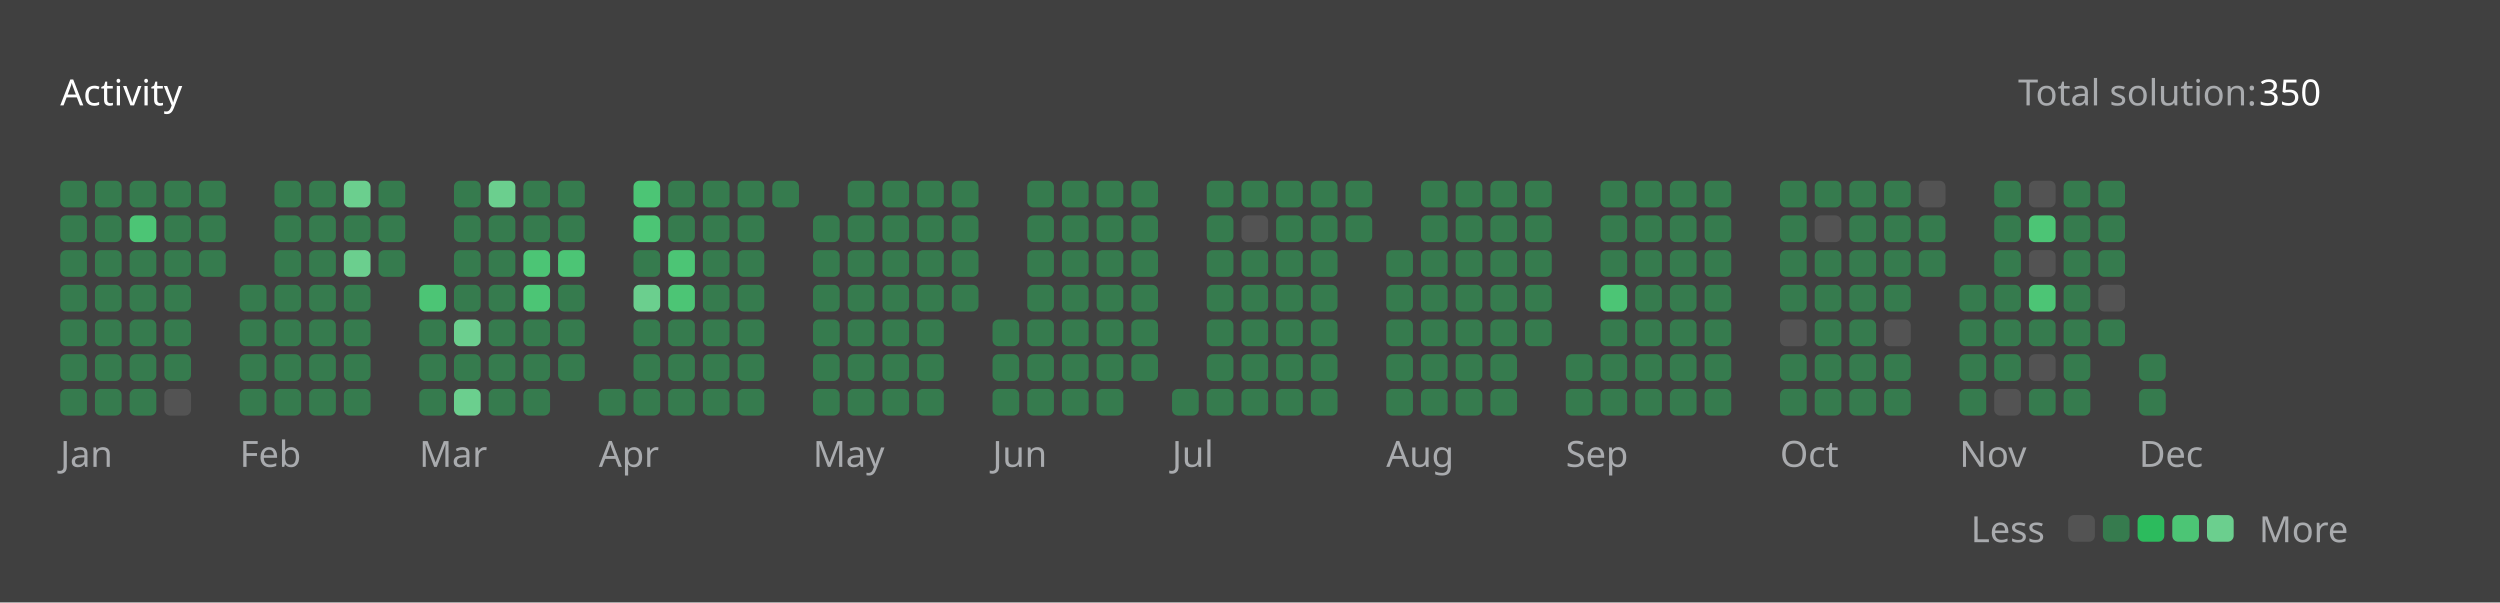
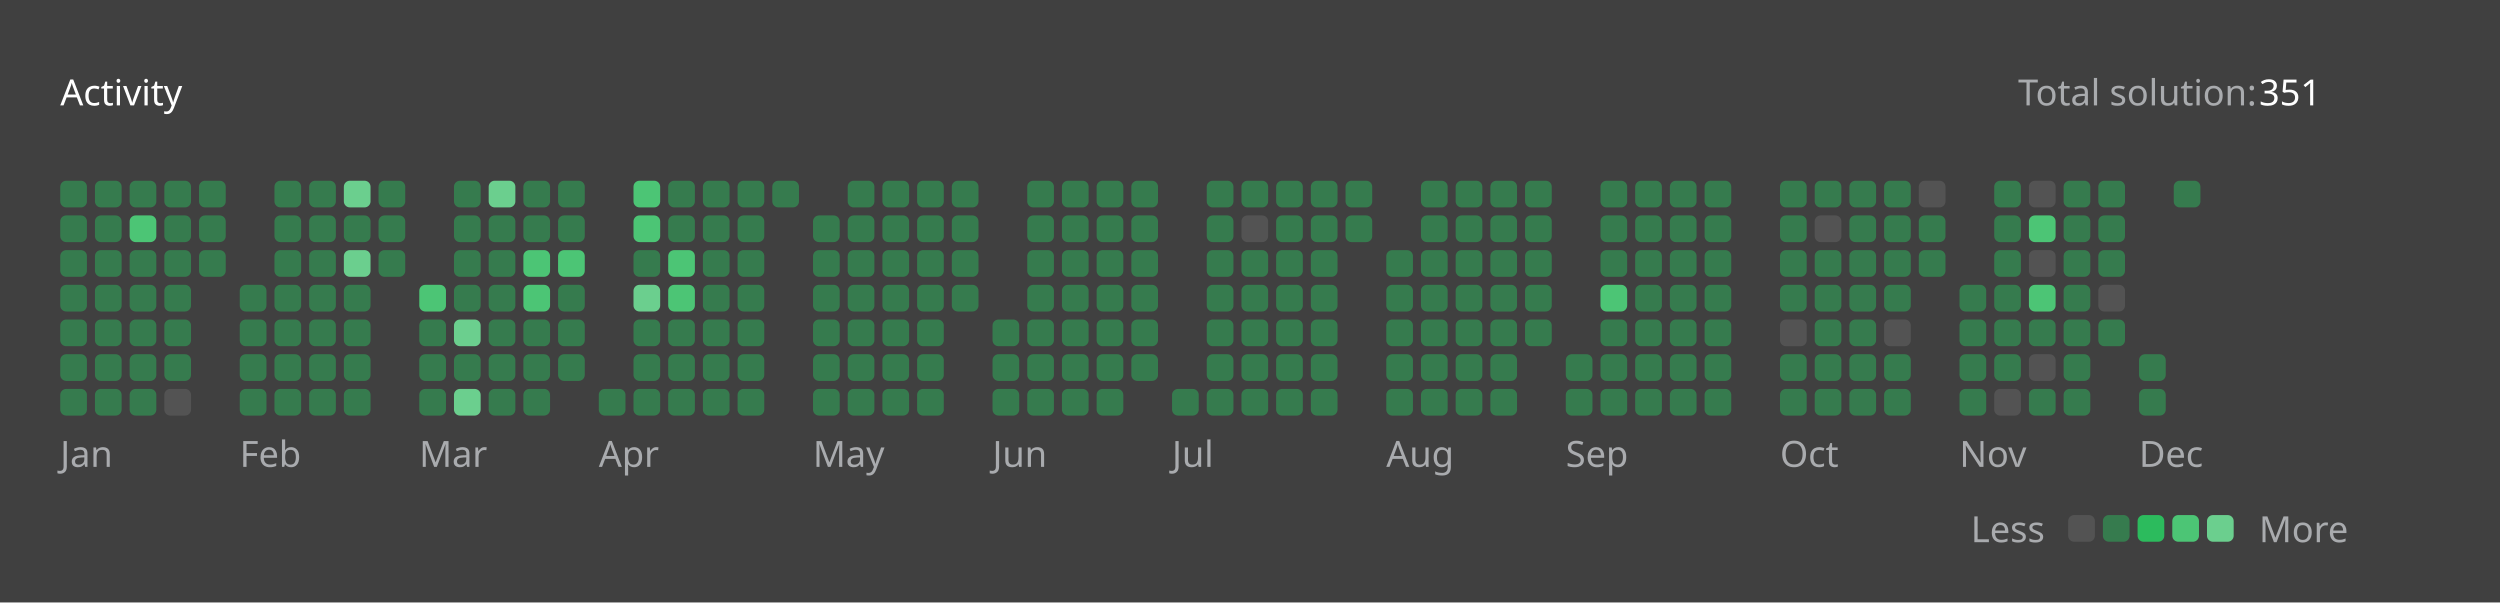
<svg xmlns="http://www.w3.org/2000/svg" version="1.1" height="200" width="830" viewBox="0 0 830 200">
  <style>*{font-family: "Segoe UI", Tahoma, Geneva, Verdana, sans-serif;}</style>
  <style>.title{font-weight: 500;font-size: 1rem;}</style>
  <style>.rotate-90{transform: rotate(-90deg);transform-origin: center;transform-box: fill-box;}</style>
  <style>.state{font-size: .75rem;}</style>
  <style>.light{color: #ffffff;fill: #ffffff;}</style>
  <style>.light-gray{color: #eff2f699;fill: #eff2f699;}</style>
  <style>.dark-gray{color: #ebebf54d;fill: #ebebf54d;}</style>
  <style>.gray{color: #747474;fill: #747474;}</style>
  <style>.orange{color: #ffa116;fill: #ffa116;}</style>
  <style>.background{color: #404040;fill: #404040;}</style>
  <style>.level-1-block{fill: #ffffff1a;}</style>
  <style>.level-2-block{fill: #2cb55d80;}</style>
  <style>.level-3-block{fill: #2cbb5dff;}</style>
  <style>.level-4-block{fill: #4cc575ff;}</style>
  <style>.level-5-block{fill: #6bcf8eff;}</style>
  <rect fill="#404040" x="0" y="0" width="830" height="200" rx="0.5rem" />
  <g text-anchor="start" text-decoration="1" class="title">
    <text x="20" y="35">
      <tspan class="light">Activity</tspan>
      <tspan class="orange" />
    </text>
  </g>
  <g class="state">
    <text x="670" y="35" class="light-gray"> Total solution: </text>
-     <text x="750" y="35" class="light"> 350 </text>
+     <text x="750" y="35" class="light"> 351 </text>
    <text x="678.88" y="180" class="light-gray" text-anchor="end">Less</text>
    <rect x="686.64" y="171" width="8.86" height="8.86" rx="2" ry="2" class="level-1-block" />
    <rect x="698.16" y="171" width="8.86" height="8.86" rx="2" ry="2" class="level-2-block" />
    <rect x="709.68" y="171" width="8.86" height="8.86" rx="2" ry="2" class="level-3-block" />
    <rect x="721.2" y="171" width="8.86" height="8.86" rx="2" ry="2" class="level-4-block" />
    <rect x="732.72" y="171" width="8.86" height="8.86" rx="2" ry="2" class="level-5-block" />
    <text x="750" y="180" class="light-gray">More</text>
  </g>
  <g x="20" y="60">
    <g x="20" y="60">
      <g x="20.0" y="60">
        <rect x="20.0" y="60.0" width="8.86" height="8.86" rx="2" ry="2" class="level-2-block" />
        <rect x="20.0" y="71.52" width="8.86" height="8.86" rx="2" ry="2" class="level-2-block" />
        <rect x="20.0" y="83.04" width="8.86" height="8.86" rx="2" ry="2" class="level-2-block" />
        <rect x="20.0" y="94.56" width="8.86" height="8.86" rx="2" ry="2" class="level-2-block" />
        <rect x="20.0" y="106.08" width="8.86" height="8.86" rx="2" ry="2" class="level-2-block" />
        <rect x="20.0" y="117.6" width="8.86" height="8.86" rx="2" ry="2" class="level-2-block" />
        <rect x="20.0" y="129.12" width="8.86" height="8.86" rx="2" ry="2" class="level-2-block" />
      </g>
      <g x="31.52" y="60">
        <rect x="31.52" y="60.0" width="8.86" height="8.86" rx="2" ry="2" class="level-2-block" />
        <rect x="31.52" y="71.52" width="8.86" height="8.86" rx="2" ry="2" class="level-2-block" />
        <rect x="31.52" y="83.04" width="8.86" height="8.86" rx="2" ry="2" class="level-2-block" />
        <rect x="31.52" y="94.56" width="8.86" height="8.86" rx="2" ry="2" class="level-2-block" />
        <rect x="31.52" y="106.08" width="8.86" height="8.86" rx="2" ry="2" class="level-2-block" />
        <rect x="31.52" y="117.6" width="8.86" height="8.86" rx="2" ry="2" class="level-2-block" />
        <rect x="31.52" y="129.12" width="8.86" height="8.86" rx="2" ry="2" class="level-2-block" />
      </g>
      <g x="43.04" y="60">
        <rect x="43.04" y="60.0" width="8.86" height="8.86" rx="2" ry="2" class="level-2-block" />
        <rect x="43.04" y="71.52" width="8.86" height="8.86" rx="2" ry="2" class="level-4-block" />
        <rect x="43.04" y="83.04" width="8.86" height="8.86" rx="2" ry="2" class="level-2-block" />
        <rect x="43.04" y="94.56" width="8.86" height="8.86" rx="2" ry="2" class="level-2-block" />
        <rect x="43.04" y="106.08" width="8.86" height="8.86" rx="2" ry="2" class="level-2-block" />
        <rect x="43.04" y="117.6" width="8.86" height="8.86" rx="2" ry="2" class="level-2-block" />
        <rect x="43.04" y="129.12" width="8.86" height="8.86" rx="2" ry="2" class="level-2-block" />
      </g>
      <g x="54.56" y="60">
        <rect x="54.56" y="60.0" width="8.86" height="8.86" rx="2" ry="2" class="level-2-block" />
        <rect x="54.56" y="71.52" width="8.86" height="8.86" rx="2" ry="2" class="level-2-block" />
        <rect x="54.56" y="83.04" width="8.86" height="8.86" rx="2" ry="2" class="level-2-block" />
        <rect x="54.56" y="94.56" width="8.86" height="8.86" rx="2" ry="2" class="level-2-block" />
        <rect x="54.56" y="106.08" width="8.86" height="8.86" rx="2" ry="2" class="level-2-block" />
        <rect x="54.56" y="117.6" width="8.86" height="8.86" rx="2" ry="2" class="level-2-block" />
        <rect x="54.56" y="129.12" width="8.86" height="8.86" rx="2" ry="2" class="level-1-block" />
      </g>
      <g x="66.08" y="60">
        <rect x="66.08" y="60.0" width="8.86" height="8.86" rx="2" ry="2" class="level-2-block" />
        <rect x="66.08" y="71.52" width="8.86" height="8.86" rx="2" ry="2" class="level-2-block" />
        <rect x="66.08" y="83.04" width="8.86" height="8.86" rx="2" ry="2" class="level-2-block" />
      </g>
      <text x="20.0" y="155" class="light-gray state">Jan</text>
    </g>
  </g>
  <g x="79.6" y="60">
    <g x="79.6" y="60">
      <g x="79.6" y="60">
        <rect x="79.6" y="94.56" width="8.86" height="8.86" rx="2" ry="2" class="level-2-block" />
        <rect x="79.6" y="106.08" width="8.86" height="8.86" rx="2" ry="2" class="level-2-block" />
        <rect x="79.6" y="117.6" width="8.86" height="8.86" rx="2" ry="2" class="level-2-block" />
        <rect x="79.6" y="129.12" width="8.86" height="8.86" rx="2" ry="2" class="level-2-block" />
      </g>
      <g x="91.12" y="60">
        <rect x="91.12" y="60.0" width="8.86" height="8.86" rx="2" ry="2" class="level-2-block" />
        <rect x="91.12" y="71.52" width="8.86" height="8.86" rx="2" ry="2" class="level-2-block" />
        <rect x="91.12" y="83.04" width="8.86" height="8.86" rx="2" ry="2" class="level-2-block" />
        <rect x="91.12" y="94.56" width="8.86" height="8.86" rx="2" ry="2" class="level-2-block" />
        <rect x="91.12" y="106.08" width="8.86" height="8.86" rx="2" ry="2" class="level-2-block" />
        <rect x="91.12" y="117.6" width="8.86" height="8.86" rx="2" ry="2" class="level-2-block" />
        <rect x="91.12" y="129.12" width="8.86" height="8.86" rx="2" ry="2" class="level-2-block" />
      </g>
      <g x="102.64" y="60">
        <rect x="102.64" y="60.0" width="8.86" height="8.86" rx="2" ry="2" class="level-2-block" />
        <rect x="102.64" y="71.52" width="8.86" height="8.86" rx="2" ry="2" class="level-2-block" />
        <rect x="102.64" y="83.04" width="8.86" height="8.86" rx="2" ry="2" class="level-2-block" />
        <rect x="102.64" y="94.56" width="8.86" height="8.86" rx="2" ry="2" class="level-2-block" />
        <rect x="102.64" y="106.08" width="8.86" height="8.86" rx="2" ry="2" class="level-2-block" />
        <rect x="102.64" y="117.6" width="8.86" height="8.86" rx="2" ry="2" class="level-2-block" />
        <rect x="102.64" y="129.12" width="8.86" height="8.86" rx="2" ry="2" class="level-2-block" />
      </g>
      <g x="114.16" y="60">
        <rect x="114.16" y="60.0" width="8.86" height="8.86" rx="2" ry="2" class="level-5-block" />
        <rect x="114.16" y="71.52" width="8.86" height="8.86" rx="2" ry="2" class="level-2-block" />
        <rect x="114.16" y="83.04" width="8.86" height="8.86" rx="2" ry="2" class="level-5-block" />
        <rect x="114.16" y="94.56" width="8.86" height="8.86" rx="2" ry="2" class="level-2-block" />
        <rect x="114.16" y="106.08" width="8.86" height="8.86" rx="2" ry="2" class="level-2-block" />
        <rect x="114.16" y="117.6" width="8.86" height="8.86" rx="2" ry="2" class="level-2-block" />
        <rect x="114.16" y="129.12" width="8.86" height="8.86" rx="2" ry="2" class="level-2-block" />
      </g>
      <g x="125.68" y="60">
        <rect x="125.68" y="60.0" width="8.86" height="8.86" rx="2" ry="2" class="level-2-block" />
        <rect x="125.68" y="71.52" width="8.86" height="8.86" rx="2" ry="2" class="level-2-block" />
        <rect x="125.68" y="83.04" width="8.86" height="8.86" rx="2" ry="2" class="level-2-block" />
      </g>
      <text x="79.6" y="155" class="light-gray state">Feb</text>
    </g>
  </g>
  <g x="139.2" y="60">
    <g x="139.2" y="60">
      <g x="139.2" y="60">
        <rect x="139.2" y="94.56" width="8.86" height="8.86" rx="2" ry="2" class="level-4-block" />
        <rect x="139.2" y="106.08" width="8.86" height="8.86" rx="2" ry="2" class="level-2-block" />
        <rect x="139.2" y="117.6" width="8.86" height="8.86" rx="2" ry="2" class="level-2-block" />
        <rect x="139.2" y="129.12" width="8.86" height="8.86" rx="2" ry="2" class="level-2-block" />
      </g>
      <g x="150.72" y="60">
        <rect x="150.72" y="60.0" width="8.86" height="8.86" rx="2" ry="2" class="level-2-block" />
        <rect x="150.72" y="71.52" width="8.86" height="8.86" rx="2" ry="2" class="level-2-block" />
        <rect x="150.72" y="83.04" width="8.86" height="8.86" rx="2" ry="2" class="level-2-block" />
        <rect x="150.72" y="94.56" width="8.86" height="8.86" rx="2" ry="2" class="level-2-block" />
        <rect x="150.72" y="106.08" width="8.86" height="8.86" rx="2" ry="2" class="level-5-block" />
        <rect x="150.72" y="117.6" width="8.86" height="8.86" rx="2" ry="2" class="level-2-block" />
        <rect x="150.72" y="129.12" width="8.86" height="8.86" rx="2" ry="2" class="level-5-block" />
      </g>
      <g x="162.24" y="60">
        <rect x="162.24" y="60.0" width="8.86" height="8.86" rx="2" ry="2" class="level-5-block" />
        <rect x="162.24" y="71.52" width="8.86" height="8.86" rx="2" ry="2" class="level-2-block" />
        <rect x="162.24" y="83.04" width="8.86" height="8.86" rx="2" ry="2" class="level-2-block" />
        <rect x="162.24" y="94.56" width="8.86" height="8.86" rx="2" ry="2" class="level-2-block" />
        <rect x="162.24" y="106.08" width="8.86" height="8.86" rx="2" ry="2" class="level-2-block" />
        <rect x="162.24" y="117.6" width="8.86" height="8.86" rx="2" ry="2" class="level-2-block" />
        <rect x="162.24" y="129.12" width="8.86" height="8.86" rx="2" ry="2" class="level-2-block" />
      </g>
      <g x="173.76" y="60">
        <rect x="173.76" y="60.0" width="8.86" height="8.86" rx="2" ry="2" class="level-2-block" />
        <rect x="173.76" y="71.52" width="8.86" height="8.86" rx="2" ry="2" class="level-2-block" />
        <rect x="173.76" y="83.04" width="8.86" height="8.86" rx="2" ry="2" class="level-4-block" />
        <rect x="173.76" y="94.56" width="8.86" height="8.86" rx="2" ry="2" class="level-4-block" />
        <rect x="173.76" y="106.08" width="8.86" height="8.86" rx="2" ry="2" class="level-2-block" />
        <rect x="173.76" y="117.6" width="8.86" height="8.86" rx="2" ry="2" class="level-2-block" />
        <rect x="173.76" y="129.12" width="8.86" height="8.86" rx="2" ry="2" class="level-2-block" />
      </g>
      <g x="185.28" y="60">
        <rect x="185.28" y="60.0" width="8.86" height="8.86" rx="2" ry="2" class="level-2-block" />
        <rect x="185.28" y="71.52" width="8.86" height="8.86" rx="2" ry="2" class="level-2-block" />
        <rect x="185.28" y="83.04" width="8.86" height="8.86" rx="2" ry="2" class="level-4-block" />
        <rect x="185.28" y="94.56" width="8.86" height="8.86" rx="2" ry="2" class="level-2-block" />
        <rect x="185.28" y="106.08" width="8.86" height="8.86" rx="2" ry="2" class="level-2-block" />
        <rect x="185.28" y="117.6" width="8.86" height="8.86" rx="2" ry="2" class="level-2-block" />
      </g>
      <text x="139.2" y="155" class="light-gray state">Mar</text>
    </g>
  </g>
  <g x="198.8" y="60">
    <g x="198.8" y="60">
      <g x="198.8" y="60">
        <rect x="198.8" y="129.12" width="8.86" height="8.86" rx="2" ry="2" class="level-2-block" />
      </g>
      <g x="210.32" y="60">
        <rect x="210.32" y="60.0" width="8.86" height="8.86" rx="2" ry="2" class="level-4-block" />
        <rect x="210.32" y="71.52" width="8.86" height="8.86" rx="2" ry="2" class="level-4-block" />
        <rect x="210.32" y="83.04" width="8.86" height="8.86" rx="2" ry="2" class="level-2-block" />
        <rect x="210.32" y="94.56" width="8.86" height="8.86" rx="2" ry="2" class="level-5-block" />
        <rect x="210.32" y="106.08" width="8.86" height="8.86" rx="2" ry="2" class="level-2-block" />
        <rect x="210.32" y="117.6" width="8.86" height="8.86" rx="2" ry="2" class="level-2-block" />
        <rect x="210.32" y="129.12" width="8.86" height="8.86" rx="2" ry="2" class="level-2-block" />
      </g>
      <g x="221.84" y="60">
        <rect x="221.84" y="60.0" width="8.86" height="8.86" rx="2" ry="2" class="level-2-block" />
        <rect x="221.84" y="71.52" width="8.86" height="8.86" rx="2" ry="2" class="level-2-block" />
        <rect x="221.84" y="83.04" width="8.86" height="8.86" rx="2" ry="2" class="level-4-block" />
        <rect x="221.84" y="94.56" width="8.86" height="8.86" rx="2" ry="2" class="level-4-block" />
        <rect x="221.84" y="106.08" width="8.86" height="8.86" rx="2" ry="2" class="level-2-block" />
        <rect x="221.84" y="117.6" width="8.86" height="8.86" rx="2" ry="2" class="level-2-block" />
        <rect x="221.84" y="129.12" width="8.86" height="8.86" rx="2" ry="2" class="level-2-block" />
      </g>
      <g x="233.36" y="60">
        <rect x="233.36" y="60.0" width="8.86" height="8.86" rx="2" ry="2" class="level-2-block" />
        <rect x="233.36" y="71.52" width="8.86" height="8.86" rx="2" ry="2" class="level-2-block" />
        <rect x="233.36" y="83.04" width="8.86" height="8.86" rx="2" ry="2" class="level-2-block" />
        <rect x="233.36" y="94.56" width="8.86" height="8.86" rx="2" ry="2" class="level-2-block" />
        <rect x="233.36" y="106.08" width="8.86" height="8.86" rx="2" ry="2" class="level-2-block" />
        <rect x="233.36" y="117.6" width="8.86" height="8.86" rx="2" ry="2" class="level-2-block" />
        <rect x="233.36" y="129.12" width="8.86" height="8.86" rx="2" ry="2" class="level-2-block" />
      </g>
      <g x="244.88" y="60">
        <rect x="244.88" y="60.0" width="8.86" height="8.86" rx="2" ry="2" class="level-2-block" />
        <rect x="244.88" y="71.52" width="8.86" height="8.86" rx="2" ry="2" class="level-2-block" />
        <rect x="244.88" y="83.04" width="8.86" height="8.86" rx="2" ry="2" class="level-2-block" />
        <rect x="244.88" y="94.56" width="8.86" height="8.86" rx="2" ry="2" class="level-2-block" />
        <rect x="244.88" y="106.08" width="8.86" height="8.86" rx="2" ry="2" class="level-2-block" />
        <rect x="244.88" y="117.6" width="8.86" height="8.86" rx="2" ry="2" class="level-2-block" />
        <rect x="244.88" y="129.12" width="8.86" height="8.86" rx="2" ry="2" class="level-2-block" />
      </g>
      <g x="256.4" y="60">
        <rect x="256.4" y="60.0" width="8.86" height="8.86" rx="2" ry="2" class="level-2-block" />
      </g>
      <text x="198.8" y="155" class="light-gray state">Apr</text>
    </g>
  </g>
  <g x="269.92" y="60">
    <g x="269.92" y="60">
      <g x="269.92" y="60">
        <rect x="269.92" y="71.52" width="8.86" height="8.86" rx="2" ry="2" class="level-2-block" />
        <rect x="269.92" y="83.04" width="8.86" height="8.86" rx="2" ry="2" class="level-2-block" />
        <rect x="269.92" y="94.56" width="8.86" height="8.86" rx="2" ry="2" class="level-2-block" />
        <rect x="269.92" y="106.08" width="8.86" height="8.86" rx="2" ry="2" class="level-2-block" />
        <rect x="269.92" y="117.6" width="8.86" height="8.86" rx="2" ry="2" class="level-2-block" />
        <rect x="269.92" y="129.12" width="8.86" height="8.86" rx="2" ry="2" class="level-2-block" />
      </g>
      <g x="281.44" y="60">
        <rect x="281.44" y="60.0" width="8.86" height="8.86" rx="2" ry="2" class="level-2-block" />
        <rect x="281.44" y="71.52" width="8.86" height="8.86" rx="2" ry="2" class="level-2-block" />
        <rect x="281.44" y="83.04" width="8.86" height="8.86" rx="2" ry="2" class="level-2-block" />
        <rect x="281.44" y="94.56" width="8.86" height="8.86" rx="2" ry="2" class="level-2-block" />
        <rect x="281.44" y="106.08" width="8.86" height="8.86" rx="2" ry="2" class="level-2-block" />
        <rect x="281.44" y="117.6" width="8.86" height="8.86" rx="2" ry="2" class="level-2-block" />
        <rect x="281.44" y="129.12" width="8.86" height="8.86" rx="2" ry="2" class="level-2-block" />
      </g>
      <g x="292.96" y="60">
        <rect x="292.96" y="60.0" width="8.86" height="8.86" rx="2" ry="2" class="level-2-block" />
        <rect x="292.96" y="71.52" width="8.86" height="8.86" rx="2" ry="2" class="level-2-block" />
        <rect x="292.96" y="83.04" width="8.86" height="8.86" rx="2" ry="2" class="level-2-block" />
        <rect x="292.96" y="94.56" width="8.86" height="8.86" rx="2" ry="2" class="level-2-block" />
        <rect x="292.96" y="106.08" width="8.86" height="8.86" rx="2" ry="2" class="level-2-block" />
        <rect x="292.96" y="117.6" width="8.86" height="8.86" rx="2" ry="2" class="level-2-block" />
        <rect x="292.96" y="129.12" width="8.86" height="8.86" rx="2" ry="2" class="level-2-block" />
      </g>
      <g x="304.48" y="60">
        <rect x="304.48" y="60.0" width="8.86" height="8.86" rx="2" ry="2" class="level-2-block" />
        <rect x="304.48" y="71.52" width="8.86" height="8.86" rx="2" ry="2" class="level-2-block" />
        <rect x="304.48" y="83.04" width="8.86" height="8.86" rx="2" ry="2" class="level-2-block" />
        <rect x="304.48" y="94.56" width="8.86" height="8.86" rx="2" ry="2" class="level-2-block" />
        <rect x="304.48" y="106.08" width="8.86" height="8.86" rx="2" ry="2" class="level-2-block" />
        <rect x="304.48" y="117.6" width="8.86" height="8.86" rx="2" ry="2" class="level-2-block" />
        <rect x="304.48" y="129.12" width="8.86" height="8.86" rx="2" ry="2" class="level-2-block" />
      </g>
      <g x="316" y="60">
        <rect x="316" y="60.0" width="8.86" height="8.86" rx="2" ry="2" class="level-2-block" />
        <rect x="316" y="71.52" width="8.86" height="8.86" rx="2" ry="2" class="level-2-block" />
        <rect x="316" y="83.04" width="8.86" height="8.86" rx="2" ry="2" class="level-2-block" />
        <rect x="316" y="94.56" width="8.86" height="8.86" rx="2" ry="2" class="level-2-block" />
      </g>
      <text x="269.92" y="155" class="light-gray state">May</text>
    </g>
  </g>
  <g x="329.52" y="60">
    <g x="329.52" y="60">
      <g x="329.52" y="60">
        <rect x="329.52" y="106.08" width="8.86" height="8.86" rx="2" ry="2" class="level-2-block" />
        <rect x="329.52" y="117.6" width="8.86" height="8.86" rx="2" ry="2" class="level-2-block" />
        <rect x="329.52" y="129.12" width="8.86" height="8.86" rx="2" ry="2" class="level-2-block" />
      </g>
      <g x="341.04" y="60">
        <rect x="341.04" y="60.0" width="8.86" height="8.86" rx="2" ry="2" class="level-2-block" />
        <rect x="341.04" y="71.52" width="8.86" height="8.86" rx="2" ry="2" class="level-2-block" />
        <rect x="341.04" y="83.04" width="8.86" height="8.86" rx="2" ry="2" class="level-2-block" />
        <rect x="341.04" y="94.56" width="8.86" height="8.86" rx="2" ry="2" class="level-2-block" />
        <rect x="341.04" y="106.08" width="8.86" height="8.86" rx="2" ry="2" class="level-2-block" />
        <rect x="341.04" y="117.6" width="8.86" height="8.86" rx="2" ry="2" class="level-2-block" />
        <rect x="341.04" y="129.12" width="8.86" height="8.86" rx="2" ry="2" class="level-2-block" />
      </g>
      <g x="352.56" y="60">
        <rect x="352.56" y="60.0" width="8.86" height="8.86" rx="2" ry="2" class="level-2-block" />
        <rect x="352.56" y="71.52" width="8.86" height="8.86" rx="2" ry="2" class="level-2-block" />
        <rect x="352.56" y="83.04" width="8.86" height="8.86" rx="2" ry="2" class="level-2-block" />
        <rect x="352.56" y="94.56" width="8.86" height="8.86" rx="2" ry="2" class="level-2-block" />
        <rect x="352.56" y="106.08" width="8.86" height="8.86" rx="2" ry="2" class="level-2-block" />
        <rect x="352.56" y="117.6" width="8.86" height="8.86" rx="2" ry="2" class="level-2-block" />
        <rect x="352.56" y="129.12" width="8.86" height="8.86" rx="2" ry="2" class="level-2-block" />
      </g>
      <g x="364.08" y="60">
        <rect x="364.08" y="60.0" width="8.86" height="8.86" rx="2" ry="2" class="level-2-block" />
        <rect x="364.08" y="71.52" width="8.86" height="8.86" rx="2" ry="2" class="level-2-block" />
        <rect x="364.08" y="83.04" width="8.86" height="8.86" rx="2" ry="2" class="level-2-block" />
        <rect x="364.08" y="94.56" width="8.86" height="8.86" rx="2" ry="2" class="level-2-block" />
        <rect x="364.08" y="106.08" width="8.86" height="8.86" rx="2" ry="2" class="level-2-block" />
        <rect x="364.08" y="117.6" width="8.86" height="8.86" rx="2" ry="2" class="level-2-block" />
        <rect x="364.08" y="129.12" width="8.86" height="8.86" rx="2" ry="2" class="level-2-block" />
      </g>
      <g x="375.6" y="60">
        <rect x="375.6" y="60.0" width="8.86" height="8.86" rx="2" ry="2" class="level-2-block" />
        <rect x="375.6" y="71.52" width="8.86" height="8.86" rx="2" ry="2" class="level-2-block" />
        <rect x="375.6" y="83.04" width="8.86" height="8.86" rx="2" ry="2" class="level-2-block" />
        <rect x="375.6" y="94.56" width="8.86" height="8.86" rx="2" ry="2" class="level-2-block" />
        <rect x="375.6" y="106.08" width="8.86" height="8.86" rx="2" ry="2" class="level-2-block" />
        <rect x="375.6" y="117.6" width="8.86" height="8.86" rx="2" ry="2" class="level-2-block" />
      </g>
      <text x="329.52" y="155" class="light-gray state">Jun</text>
    </g>
  </g>
  <g x="389.12" y="60">
    <g x="389.12" y="60">
      <g x="389.12" y="60">
        <rect x="389.12" y="129.12" width="8.86" height="8.86" rx="2" ry="2" class="level-2-block" />
      </g>
      <g x="400.64" y="60">
        <rect x="400.64" y="60.0" width="8.86" height="8.86" rx="2" ry="2" class="level-2-block" />
        <rect x="400.64" y="71.52" width="8.86" height="8.86" rx="2" ry="2" class="level-2-block" />
        <rect x="400.64" y="83.04" width="8.86" height="8.86" rx="2" ry="2" class="level-2-block" />
        <rect x="400.64" y="94.56" width="8.86" height="8.86" rx="2" ry="2" class="level-2-block" />
        <rect x="400.64" y="106.08" width="8.86" height="8.86" rx="2" ry="2" class="level-2-block" />
        <rect x="400.64" y="117.6" width="8.86" height="8.86" rx="2" ry="2" class="level-2-block" />
        <rect x="400.64" y="129.12" width="8.86" height="8.86" rx="2" ry="2" class="level-2-block" />
      </g>
      <g x="412.16" y="60">
        <rect x="412.16" y="60.0" width="8.86" height="8.86" rx="2" ry="2" class="level-2-block" />
        <rect x="412.16" y="71.52" width="8.86" height="8.86" rx="2" ry="2" class="level-1-block" />
        <rect x="412.16" y="83.04" width="8.86" height="8.86" rx="2" ry="2" class="level-2-block" />
        <rect x="412.16" y="94.56" width="8.86" height="8.86" rx="2" ry="2" class="level-2-block" />
        <rect x="412.16" y="106.08" width="8.86" height="8.86" rx="2" ry="2" class="level-2-block" />
        <rect x="412.16" y="117.6" width="8.86" height="8.86" rx="2" ry="2" class="level-2-block" />
        <rect x="412.16" y="129.12" width="8.86" height="8.86" rx="2" ry="2" class="level-2-block" />
      </g>
      <g x="423.68" y="60">
        <rect x="423.68" y="60.0" width="8.86" height="8.86" rx="2" ry="2" class="level-2-block" />
        <rect x="423.68" y="71.52" width="8.86" height="8.86" rx="2" ry="2" class="level-2-block" />
        <rect x="423.68" y="83.04" width="8.86" height="8.86" rx="2" ry="2" class="level-2-block" />
        <rect x="423.68" y="94.56" width="8.86" height="8.86" rx="2" ry="2" class="level-2-block" />
        <rect x="423.68" y="106.08" width="8.86" height="8.86" rx="2" ry="2" class="level-2-block" />
        <rect x="423.68" y="117.6" width="8.86" height="8.86" rx="2" ry="2" class="level-2-block" />
        <rect x="423.68" y="129.12" width="8.86" height="8.86" rx="2" ry="2" class="level-2-block" />
      </g>
      <g x="435.2" y="60">
        <rect x="435.2" y="60.0" width="8.86" height="8.86" rx="2" ry="2" class="level-2-block" />
        <rect x="435.2" y="71.52" width="8.86" height="8.86" rx="2" ry="2" class="level-2-block" />
        <rect x="435.2" y="83.04" width="8.86" height="8.86" rx="2" ry="2" class="level-2-block" />
        <rect x="435.2" y="94.56" width="8.86" height="8.86" rx="2" ry="2" class="level-2-block" />
        <rect x="435.2" y="106.08" width="8.86" height="8.86" rx="2" ry="2" class="level-2-block" />
        <rect x="435.2" y="117.6" width="8.86" height="8.86" rx="2" ry="2" class="level-2-block" />
        <rect x="435.2" y="129.12" width="8.86" height="8.86" rx="2" ry="2" class="level-2-block" />
      </g>
      <g x="446.72" y="60">
        <rect x="446.72" y="60.0" width="8.86" height="8.86" rx="2" ry="2" class="level-2-block" />
        <rect x="446.72" y="71.52" width="8.86" height="8.86" rx="2" ry="2" class="level-2-block" />
      </g>
      <text x="389.12" y="155" class="light-gray state">Jul</text>
    </g>
  </g>
  <g x="460.24" y="60">
    <g x="460.24" y="60">
      <g x="460.24" y="60">
        <rect x="460.24" y="83.04" width="8.86" height="8.86" rx="2" ry="2" class="level-2-block" />
        <rect x="460.24" y="94.56" width="8.86" height="8.86" rx="2" ry="2" class="level-2-block" />
        <rect x="460.24" y="106.08" width="8.86" height="8.86" rx="2" ry="2" class="level-2-block" />
        <rect x="460.24" y="117.6" width="8.86" height="8.86" rx="2" ry="2" class="level-2-block" />
        <rect x="460.24" y="129.12" width="8.86" height="8.86" rx="2" ry="2" class="level-2-block" />
      </g>
      <g x="471.76" y="60">
        <rect x="471.76" y="60.0" width="8.86" height="8.86" rx="2" ry="2" class="level-2-block" />
        <rect x="471.76" y="71.52" width="8.86" height="8.86" rx="2" ry="2" class="level-2-block" />
        <rect x="471.76" y="83.04" width="8.86" height="8.86" rx="2" ry="2" class="level-2-block" />
        <rect x="471.76" y="94.56" width="8.86" height="8.86" rx="2" ry="2" class="level-2-block" />
        <rect x="471.76" y="106.08" width="8.86" height="8.86" rx="2" ry="2" class="level-2-block" />
        <rect x="471.76" y="117.6" width="8.86" height="8.86" rx="2" ry="2" class="level-2-block" />
        <rect x="471.76" y="129.12" width="8.86" height="8.86" rx="2" ry="2" class="level-2-block" />
      </g>
      <g x="483.28" y="60">
        <rect x="483.28" y="60.0" width="8.86" height="8.86" rx="2" ry="2" class="level-2-block" />
        <rect x="483.28" y="71.52" width="8.86" height="8.86" rx="2" ry="2" class="level-2-block" />
        <rect x="483.28" y="83.04" width="8.86" height="8.86" rx="2" ry="2" class="level-2-block" />
        <rect x="483.28" y="94.56" width="8.86" height="8.86" rx="2" ry="2" class="level-2-block" />
        <rect x="483.28" y="106.08" width="8.86" height="8.86" rx="2" ry="2" class="level-2-block" />
        <rect x="483.28" y="117.6" width="8.86" height="8.86" rx="2" ry="2" class="level-2-block" />
        <rect x="483.28" y="129.12" width="8.86" height="8.86" rx="2" ry="2" class="level-2-block" />
      </g>
      <g x="494.8" y="60">
        <rect x="494.8" y="60.0" width="8.86" height="8.86" rx="2" ry="2" class="level-2-block" />
        <rect x="494.8" y="71.52" width="8.86" height="8.86" rx="2" ry="2" class="level-2-block" />
        <rect x="494.8" y="83.04" width="8.86" height="8.86" rx="2" ry="2" class="level-2-block" />
        <rect x="494.8" y="94.56" width="8.86" height="8.86" rx="2" ry="2" class="level-2-block" />
        <rect x="494.8" y="106.08" width="8.86" height="8.86" rx="2" ry="2" class="level-2-block" />
        <rect x="494.8" y="117.6" width="8.86" height="8.86" rx="2" ry="2" class="level-2-block" />
        <rect x="494.8" y="129.12" width="8.86" height="8.86" rx="2" ry="2" class="level-2-block" />
      </g>
      <g x="506.32" y="60">
        <rect x="506.32" y="60.0" width="8.86" height="8.86" rx="2" ry="2" class="level-2-block" />
        <rect x="506.32" y="71.52" width="8.86" height="8.86" rx="2" ry="2" class="level-2-block" />
        <rect x="506.32" y="83.04" width="8.86" height="8.86" rx="2" ry="2" class="level-2-block" />
        <rect x="506.32" y="94.56" width="8.86" height="8.86" rx="2" ry="2" class="level-2-block" />
        <rect x="506.32" y="106.08" width="8.86" height="8.86" rx="2" ry="2" class="level-2-block" />
      </g>
      <text x="460.24" y="155" class="light-gray state">Aug</text>
    </g>
  </g>
  <g x="519.84" y="60">
    <g x="519.84" y="60">
      <g x="519.84" y="60">
        <rect x="519.84" y="117.6" width="8.86" height="8.86" rx="2" ry="2" class="level-2-block" />
        <rect x="519.84" y="129.12" width="8.86" height="8.86" rx="2" ry="2" class="level-2-block" />
      </g>
      <g x="531.36" y="60">
        <rect x="531.36" y="60.0" width="8.86" height="8.86" rx="2" ry="2" class="level-2-block" />
        <rect x="531.36" y="71.52" width="8.86" height="8.86" rx="2" ry="2" class="level-2-block" />
        <rect x="531.36" y="83.04" width="8.86" height="8.86" rx="2" ry="2" class="level-2-block" />
        <rect x="531.36" y="94.56" width="8.86" height="8.86" rx="2" ry="2" class="level-4-block" />
        <rect x="531.36" y="106.08" width="8.86" height="8.86" rx="2" ry="2" class="level-2-block" />
        <rect x="531.36" y="117.6" width="8.86" height="8.86" rx="2" ry="2" class="level-2-block" />
        <rect x="531.36" y="129.12" width="8.86" height="8.86" rx="2" ry="2" class="level-2-block" />
      </g>
      <g x="542.88" y="60">
        <rect x="542.88" y="60.0" width="8.86" height="8.86" rx="2" ry="2" class="level-2-block" />
        <rect x="542.88" y="71.52" width="8.86" height="8.86" rx="2" ry="2" class="level-2-block" />
        <rect x="542.88" y="83.04" width="8.86" height="8.86" rx="2" ry="2" class="level-2-block" />
        <rect x="542.88" y="94.56" width="8.86" height="8.86" rx="2" ry="2" class="level-2-block" />
        <rect x="542.88" y="106.08" width="8.86" height="8.86" rx="2" ry="2" class="level-2-block" />
        <rect x="542.88" y="117.6" width="8.86" height="8.86" rx="2" ry="2" class="level-2-block" />
        <rect x="542.88" y="129.12" width="8.86" height="8.86" rx="2" ry="2" class="level-2-block" />
      </g>
      <g x="554.4" y="60">
        <rect x="554.4" y="60.0" width="8.86" height="8.86" rx="2" ry="2" class="level-2-block" />
        <rect x="554.4" y="71.52" width="8.86" height="8.86" rx="2" ry="2" class="level-2-block" />
        <rect x="554.4" y="83.04" width="8.86" height="8.86" rx="2" ry="2" class="level-2-block" />
        <rect x="554.4" y="94.56" width="8.86" height="8.86" rx="2" ry="2" class="level-2-block" />
        <rect x="554.4" y="106.08" width="8.86" height="8.86" rx="2" ry="2" class="level-2-block" />
        <rect x="554.4" y="117.6" width="8.86" height="8.86" rx="2" ry="2" class="level-2-block" />
        <rect x="554.4" y="129.12" width="8.86" height="8.86" rx="2" ry="2" class="level-2-block" />
      </g>
      <g x="565.92" y="60">
        <rect x="565.92" y="60.0" width="8.86" height="8.86" rx="2" ry="2" class="level-2-block" />
        <rect x="565.92" y="71.52" width="8.86" height="8.86" rx="2" ry="2" class="level-2-block" />
        <rect x="565.92" y="83.04" width="8.86" height="8.86" rx="2" ry="2" class="level-2-block" />
        <rect x="565.92" y="94.56" width="8.86" height="8.86" rx="2" ry="2" class="level-2-block" />
        <rect x="565.92" y="106.08" width="8.86" height="8.86" rx="2" ry="2" class="level-2-block" />
        <rect x="565.92" y="117.6" width="8.86" height="8.86" rx="2" ry="2" class="level-2-block" />
        <rect x="565.92" y="129.12" width="8.86" height="8.86" rx="2" ry="2" class="level-2-block" />
      </g>
      <text x="519.84" y="155" class="light-gray state">Sep</text>
    </g>
  </g>
  <g x="590.96" y="60">
    <g x="590.96" y="60">
      <g x="590.96" y="60">
        <rect x="590.96" y="60.0" width="8.86" height="8.86" rx="2" ry="2" class="level-2-block" />
        <rect x="590.96" y="71.52" width="8.86" height="8.86" rx="2" ry="2" class="level-2-block" />
        <rect x="590.96" y="83.04" width="8.86" height="8.86" rx="2" ry="2" class="level-2-block" />
        <rect x="590.96" y="94.56" width="8.86" height="8.86" rx="2" ry="2" class="level-2-block" />
        <rect x="590.96" y="106.08" width="8.86" height="8.86" rx="2" ry="2" class="level-1-block" />
        <rect x="590.96" y="117.6" width="8.86" height="8.86" rx="2" ry="2" class="level-2-block" />
        <rect x="590.96" y="129.12" width="8.86" height="8.86" rx="2" ry="2" class="level-2-block" />
      </g>
      <g x="602.48" y="60">
        <rect x="602.48" y="60.0" width="8.86" height="8.86" rx="2" ry="2" class="level-2-block" />
        <rect x="602.48" y="71.52" width="8.86" height="8.86" rx="2" ry="2" class="level-1-block" />
        <rect x="602.48" y="83.04" width="8.86" height="8.86" rx="2" ry="2" class="level-2-block" />
        <rect x="602.48" y="94.56" width="8.86" height="8.86" rx="2" ry="2" class="level-2-block" />
        <rect x="602.48" y="106.08" width="8.86" height="8.86" rx="2" ry="2" class="level-2-block" />
        <rect x="602.48" y="117.6" width="8.86" height="8.86" rx="2" ry="2" class="level-2-block" />
        <rect x="602.48" y="129.12" width="8.86" height="8.86" rx="2" ry="2" class="level-2-block" />
      </g>
      <g x="614.0" y="60">
        <rect x="614.0" y="60.0" width="8.86" height="8.86" rx="2" ry="2" class="level-2-block" />
        <rect x="614.0" y="71.52" width="8.86" height="8.86" rx="2" ry="2" class="level-2-block" />
        <rect x="614.0" y="83.04" width="8.86" height="8.86" rx="2" ry="2" class="level-2-block" />
        <rect x="614.0" y="94.56" width="8.86" height="8.86" rx="2" ry="2" class="level-2-block" />
        <rect x="614.0" y="106.08" width="8.86" height="8.86" rx="2" ry="2" class="level-2-block" />
        <rect x="614.0" y="117.6" width="8.86" height="8.86" rx="2" ry="2" class="level-2-block" />
        <rect x="614.0" y="129.12" width="8.86" height="8.86" rx="2" ry="2" class="level-2-block" />
      </g>
      <g x="625.52" y="60">
        <rect x="625.52" y="60.0" width="8.86" height="8.86" rx="2" ry="2" class="level-2-block" />
        <rect x="625.52" y="71.52" width="8.86" height="8.86" rx="2" ry="2" class="level-2-block" />
        <rect x="625.52" y="83.04" width="8.86" height="8.86" rx="2" ry="2" class="level-2-block" />
        <rect x="625.52" y="94.56" width="8.86" height="8.86" rx="2" ry="2" class="level-2-block" />
        <rect x="625.52" y="106.08" width="8.86" height="8.86" rx="2" ry="2" class="level-1-block" />
        <rect x="625.52" y="117.6" width="8.86" height="8.86" rx="2" ry="2" class="level-2-block" />
        <rect x="625.52" y="129.12" width="8.86" height="8.86" rx="2" ry="2" class="level-2-block" />
      </g>
      <g x="637.04" y="60">
        <rect x="637.04" y="60.0" width="8.86" height="8.86" rx="2" ry="2" class="level-1-block" />
        <rect x="637.04" y="71.52" width="8.86" height="8.86" rx="2" ry="2" class="level-2-block" />
        <rect x="637.04" y="83.04" width="8.86" height="8.86" rx="2" ry="2" class="level-2-block" />
      </g>
      <text x="590.96" y="155" class="light-gray state">Oct</text>
    </g>
  </g>
  <g x="650.56" y="60">
    <g x="650.56" y="60">
      <g x="650.56" y="60">
        <rect x="650.56" y="94.56" width="8.86" height="8.86" rx="2" ry="2" class="level-2-block" />
        <rect x="650.56" y="106.08" width="8.86" height="8.86" rx="2" ry="2" class="level-2-block" />
        <rect x="650.56" y="117.6" width="8.86" height="8.86" rx="2" ry="2" class="level-2-block" />
        <rect x="650.56" y="129.12" width="8.86" height="8.86" rx="2" ry="2" class="level-2-block" />
      </g>
      <g x="662.08" y="60">
        <rect x="662.08" y="60.0" width="8.86" height="8.86" rx="2" ry="2" class="level-2-block" />
        <rect x="662.08" y="71.52" width="8.86" height="8.86" rx="2" ry="2" class="level-2-block" />
        <rect x="662.08" y="83.04" width="8.86" height="8.86" rx="2" ry="2" class="level-2-block" />
        <rect x="662.08" y="94.56" width="8.86" height="8.86" rx="2" ry="2" class="level-2-block" />
        <rect x="662.08" y="106.08" width="8.86" height="8.86" rx="2" ry="2" class="level-2-block" />
        <rect x="662.08" y="117.6" width="8.86" height="8.86" rx="2" ry="2" class="level-2-block" />
        <rect x="662.08" y="129.12" width="8.86" height="8.86" rx="2" ry="2" class="level-1-block" />
      </g>
      <g x="673.6" y="60">
        <rect x="673.6" y="60.0" width="8.86" height="8.86" rx="2" ry="2" class="level-1-block" />
        <rect x="673.6" y="71.52" width="8.86" height="8.86" rx="2" ry="2" class="level-4-block" />
        <rect x="673.6" y="83.04" width="8.86" height="8.86" rx="2" ry="2" class="level-1-block" />
        <rect x="673.6" y="94.56" width="8.86" height="8.86" rx="2" ry="2" class="level-4-block" />
        <rect x="673.6" y="106.08" width="8.86" height="8.86" rx="2" ry="2" class="level-2-block" />
        <rect x="673.6" y="117.6" width="8.86" height="8.86" rx="2" ry="2" class="level-1-block" />
        <rect x="673.6" y="129.12" width="8.86" height="8.86" rx="2" ry="2" class="level-2-block" />
      </g>
      <g x="685.12" y="60">
        <rect x="685.12" y="60.0" width="8.86" height="8.86" rx="2" ry="2" class="level-2-block" />
        <rect x="685.12" y="71.52" width="8.86" height="8.86" rx="2" ry="2" class="level-2-block" />
        <rect x="685.12" y="83.04" width="8.86" height="8.86" rx="2" ry="2" class="level-2-block" />
        <rect x="685.12" y="94.56" width="8.86" height="8.86" rx="2" ry="2" class="level-2-block" />
        <rect x="685.12" y="106.08" width="8.86" height="8.86" rx="2" ry="2" class="level-2-block" />
        <rect x="685.12" y="117.6" width="8.86" height="8.86" rx="2" ry="2" class="level-2-block" />
        <rect x="685.12" y="129.12" width="8.86" height="8.86" rx="2" ry="2" class="level-2-block" />
      </g>
      <g x="696.64" y="60">
        <rect x="696.64" y="60.0" width="8.86" height="8.86" rx="2" ry="2" class="level-2-block" />
        <rect x="696.64" y="71.52" width="8.86" height="8.86" rx="2" ry="2" class="level-2-block" />
        <rect x="696.64" y="83.04" width="8.86" height="8.86" rx="2" ry="2" class="level-2-block" />
        <rect x="696.64" y="94.56" width="8.86" height="8.86" rx="2" ry="2" class="level-1-block" />
        <rect x="696.64" y="106.08" width="8.86" height="8.86" rx="2" ry="2" class="level-2-block" />
      </g>
      <text x="650.56" y="155" class="light-gray state">Nov</text>
    </g>
  </g>
  <g x="710.16" y="60">
    <g x="710.16" y="60">
      <g x="710.16" y="60">
        <rect x="710.16" y="117.6" width="8.86" height="8.86" rx="2" ry="2" class="level-2-block" />
        <rect x="710.16" y="129.12" width="8.86" height="8.86" rx="2" ry="2" class="level-2-block" />
      </g>
+       <g x="721.68" y="60">
+         <rect x="721.68" y="60.0" width="8.86" height="8.86" rx="2" ry="2" class="level-2-block" />
+       </g>
      <text x="710.16" y="155" class="light-gray state">Dec</text>
    </g>
  </g>
</svg>
